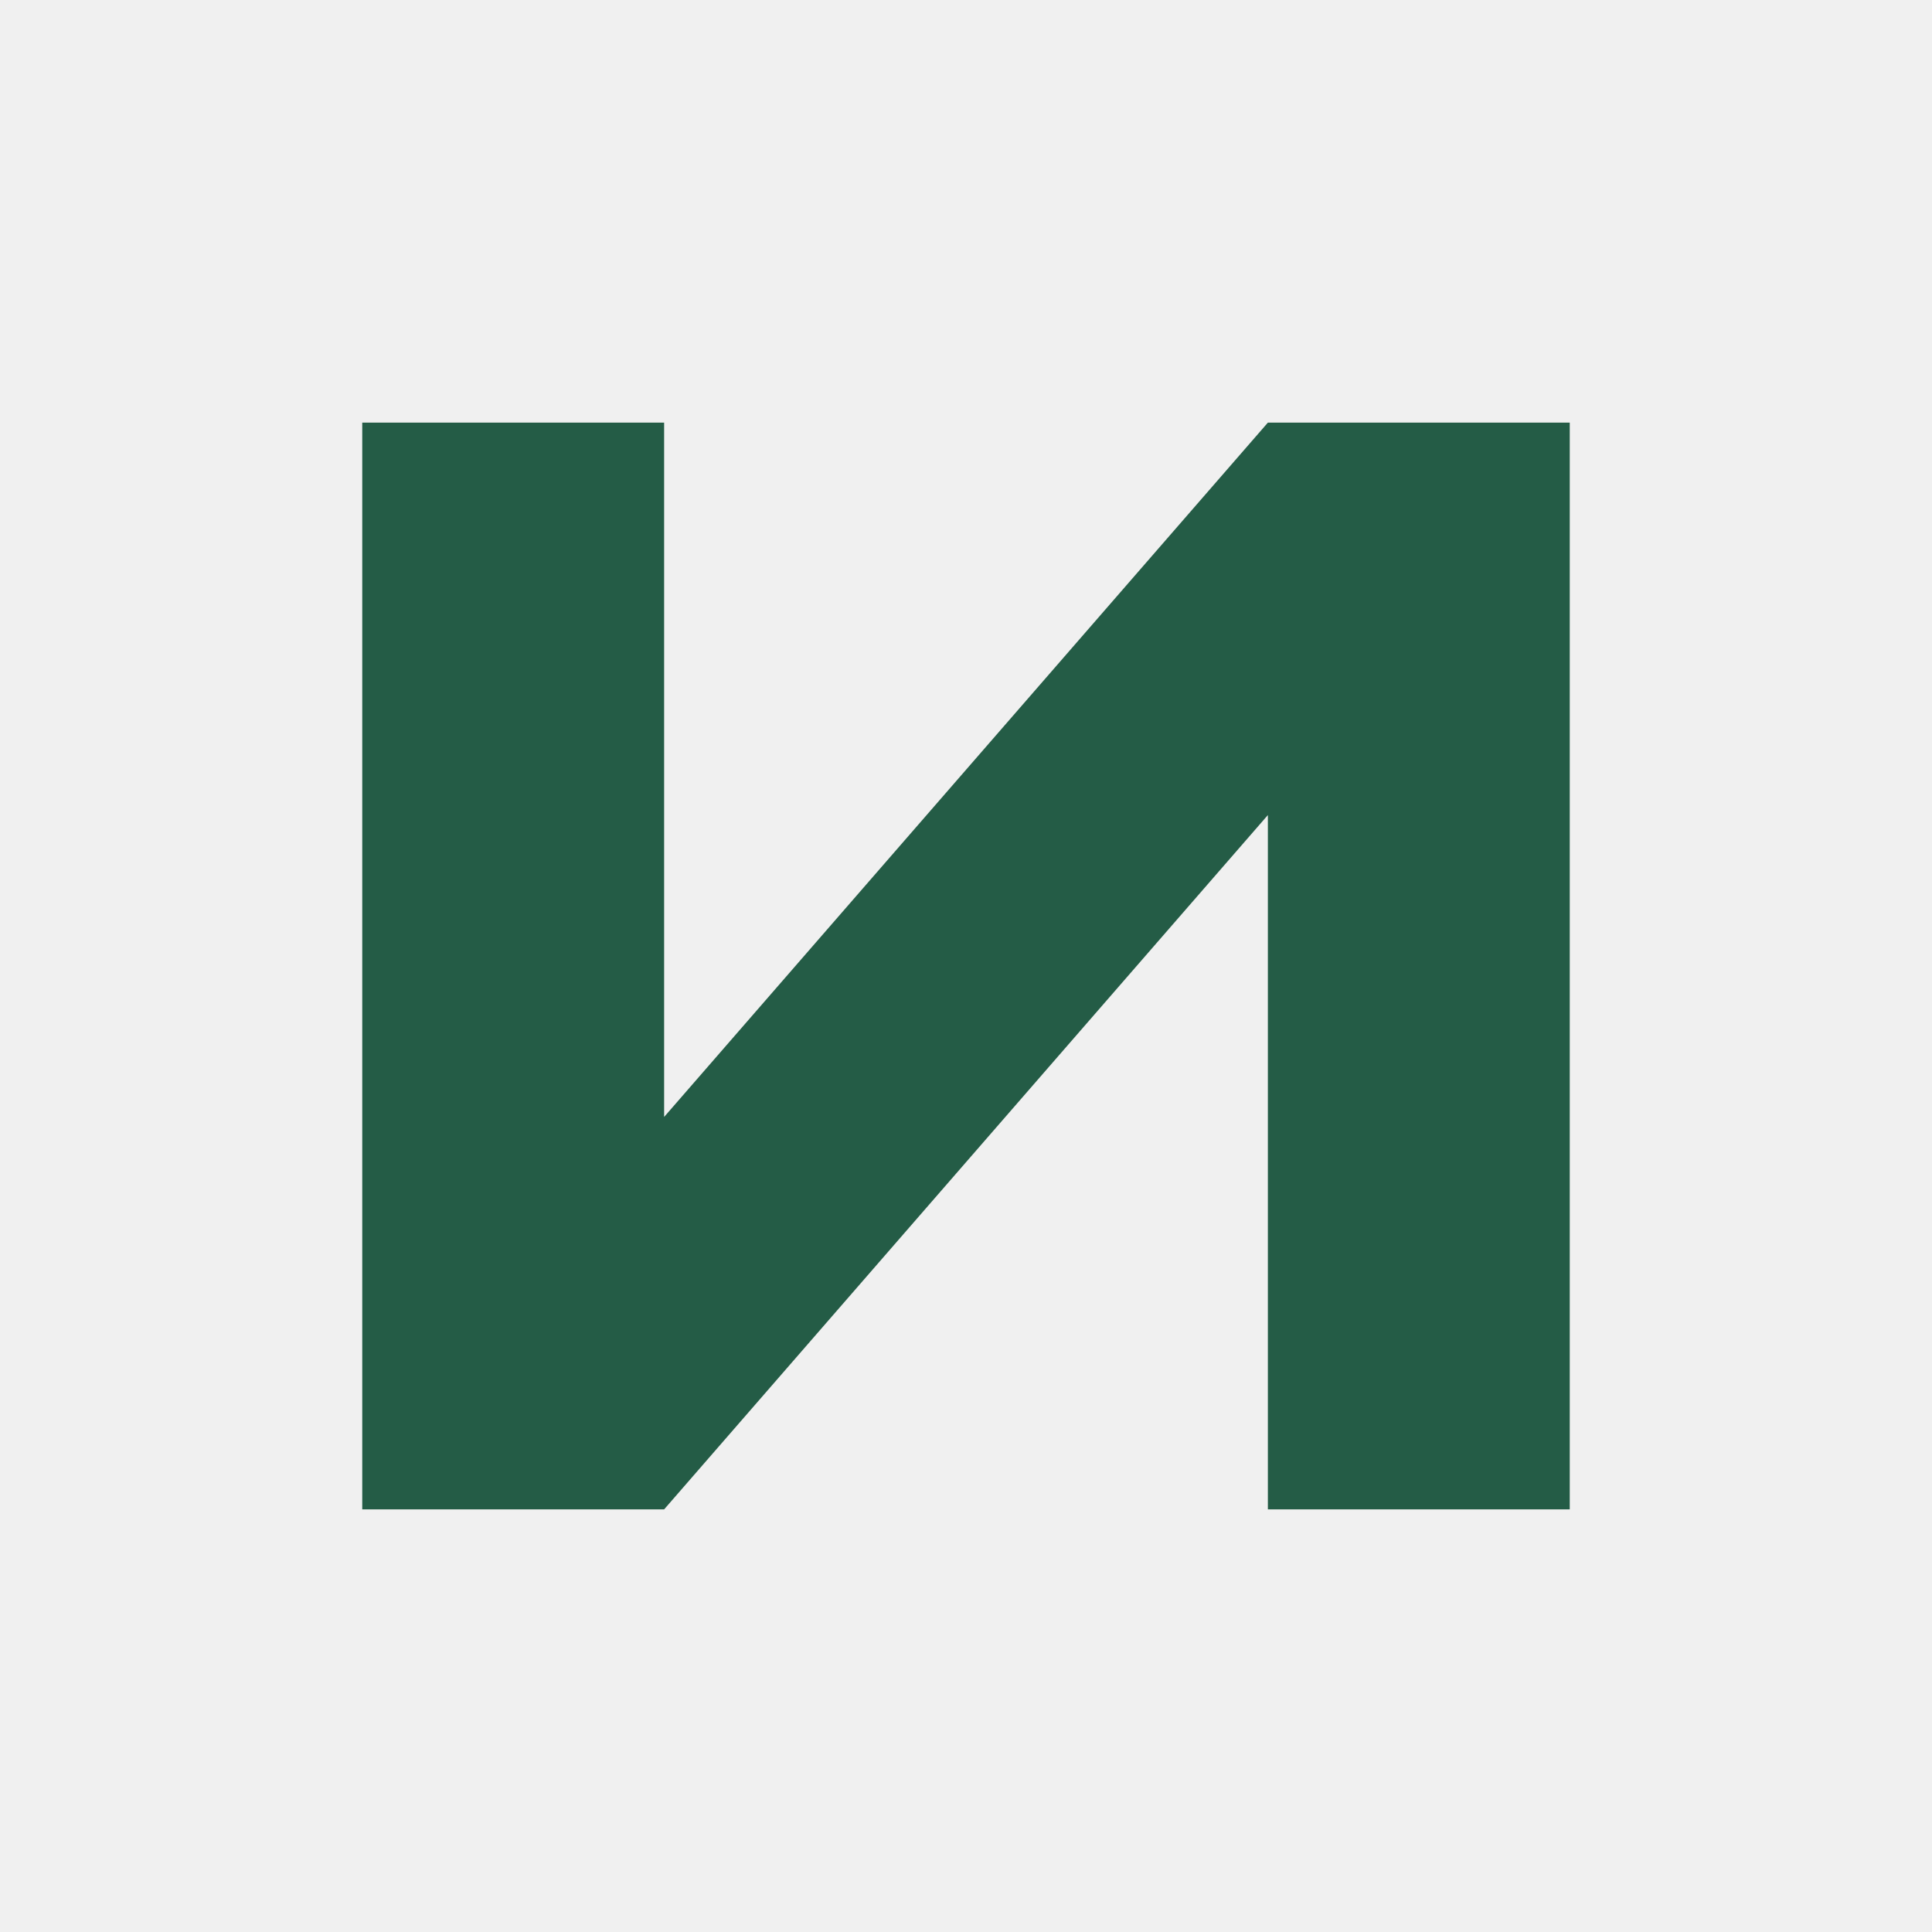
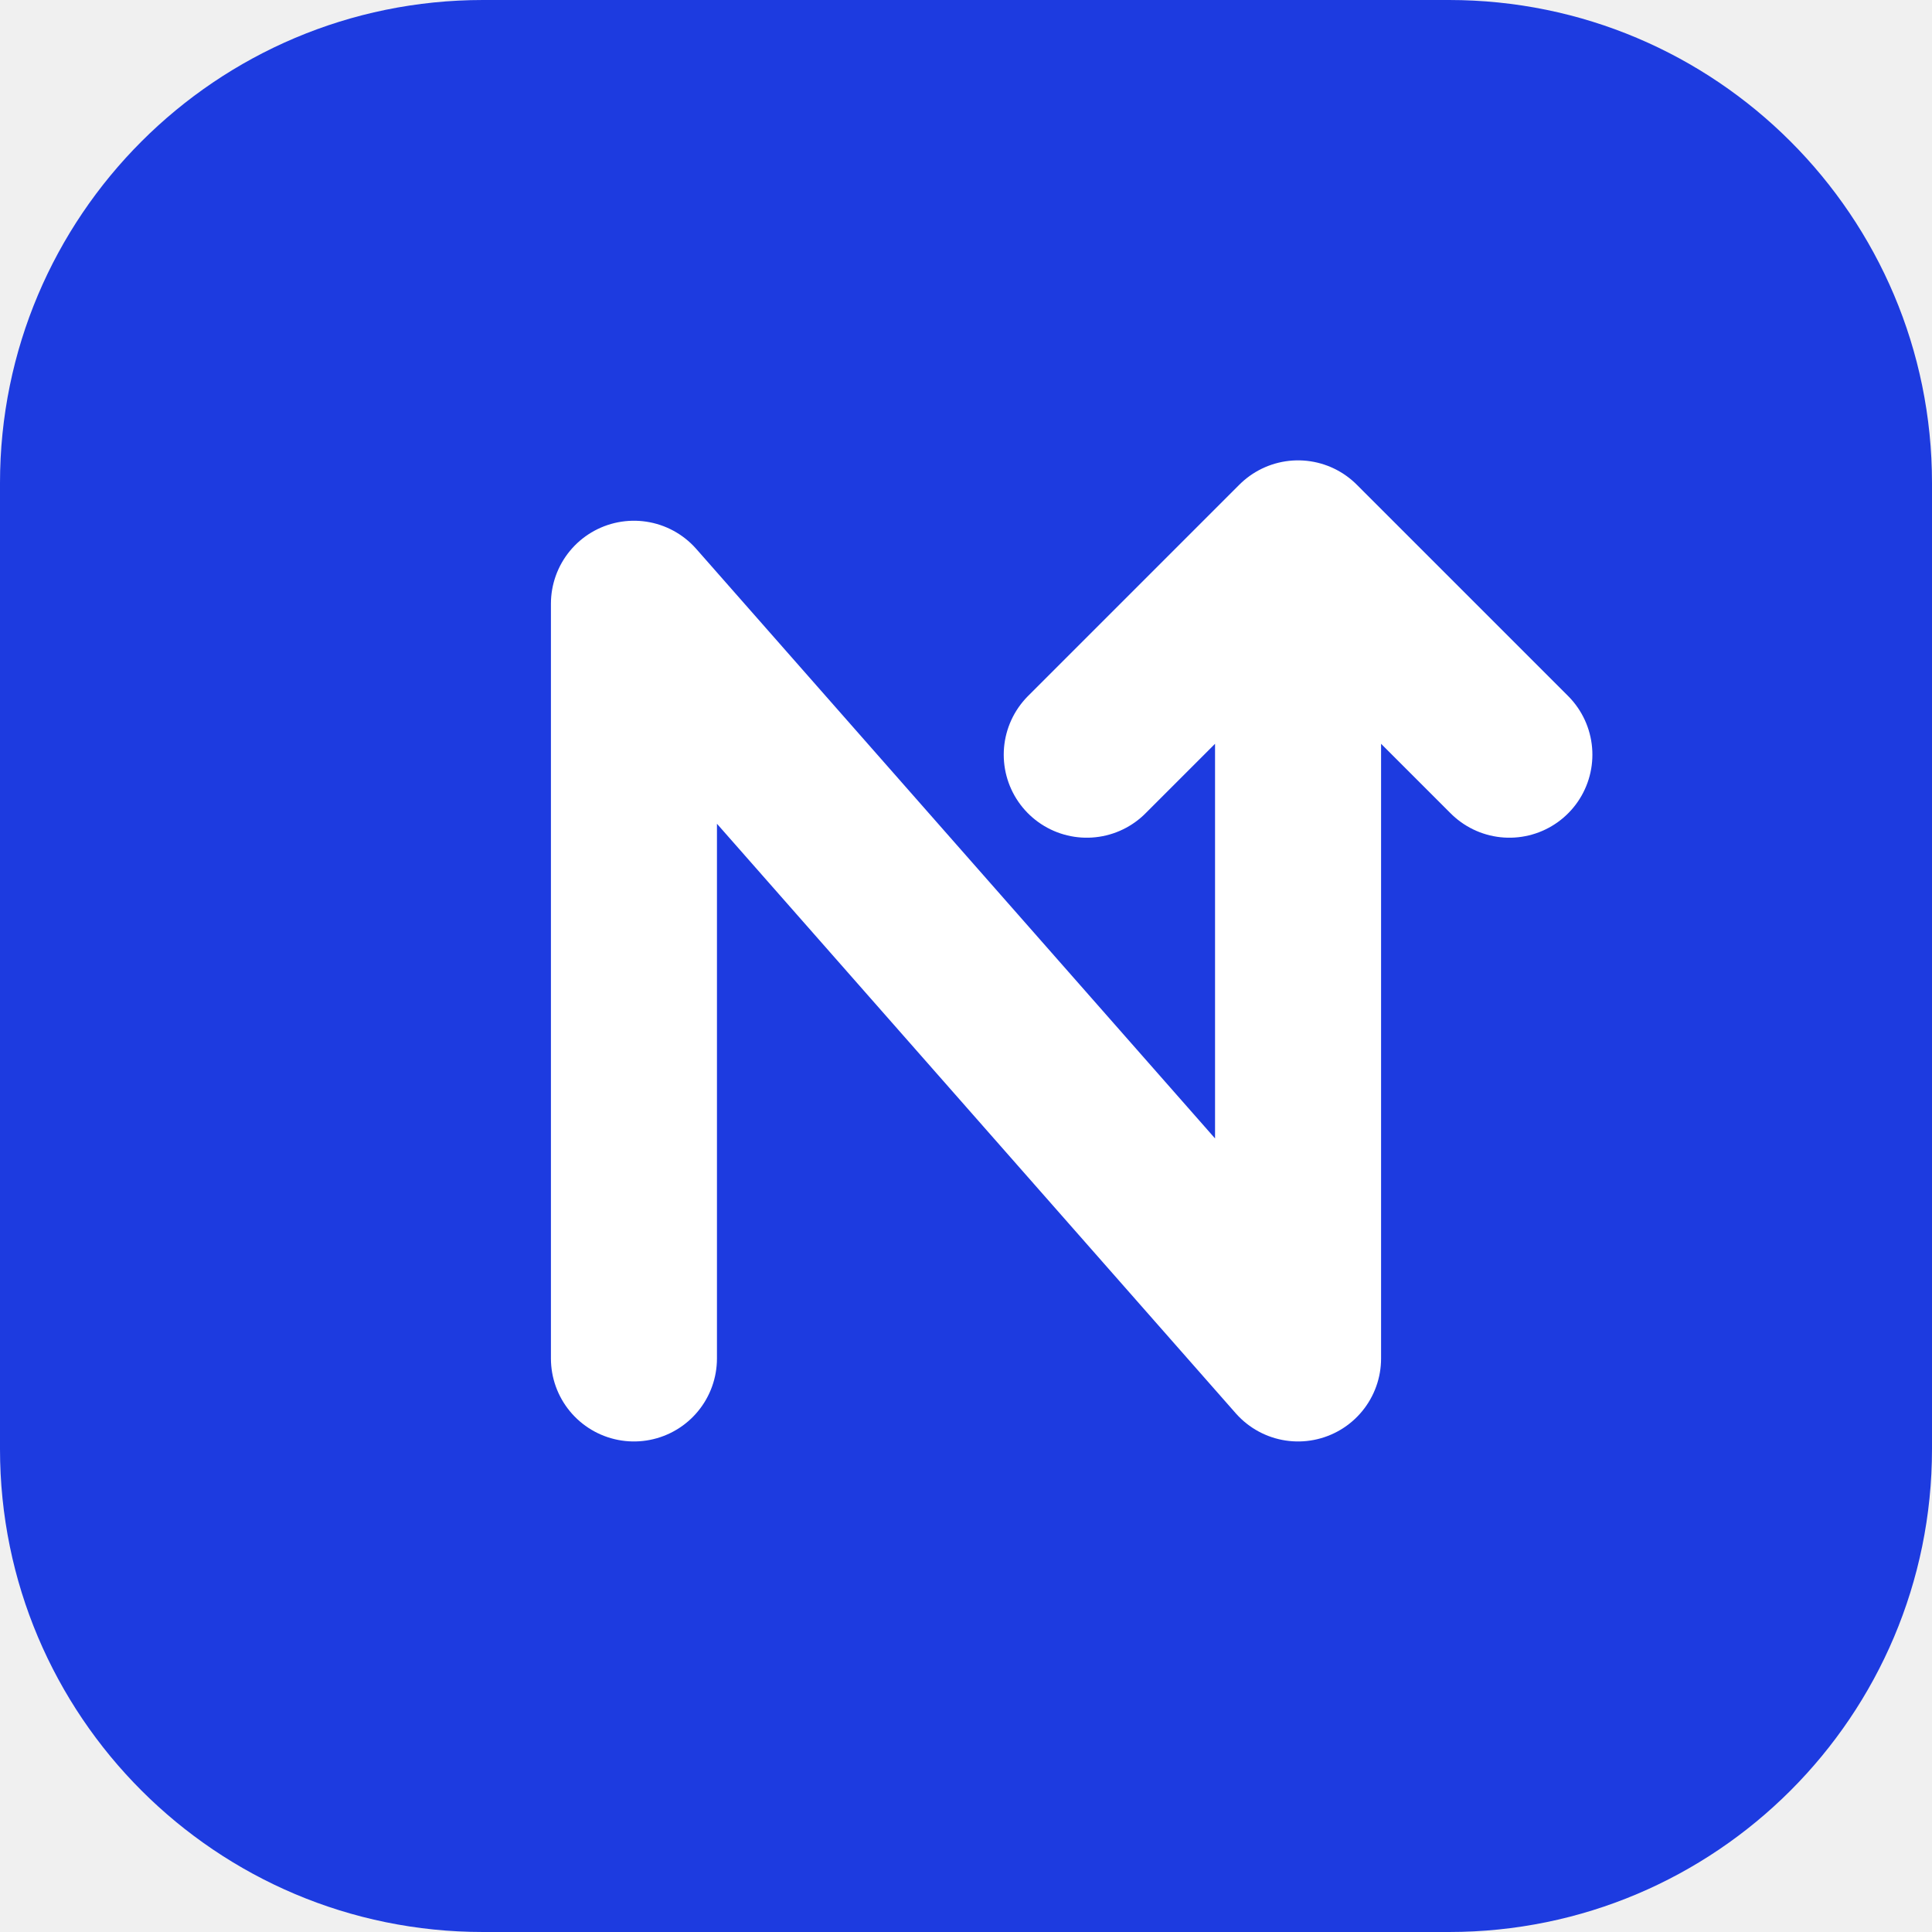
<svg xmlns="http://www.w3.org/2000/svg" viewBox="0 0 64 64">
-   <path fill="#245c46" d="M12 14h10v23l20-23h10v36H42V27L22 50H12z" />
+   <rect width="64" height="64" rx="16" fill="#1d3be0" />
+   <path d="M21 45V20l22 25V19m-7 6 7-7 7 7" fill="none" stroke="white" stroke-width="5.5" stroke-linecap="round" stroke-linejoin="round" />
</svg>
